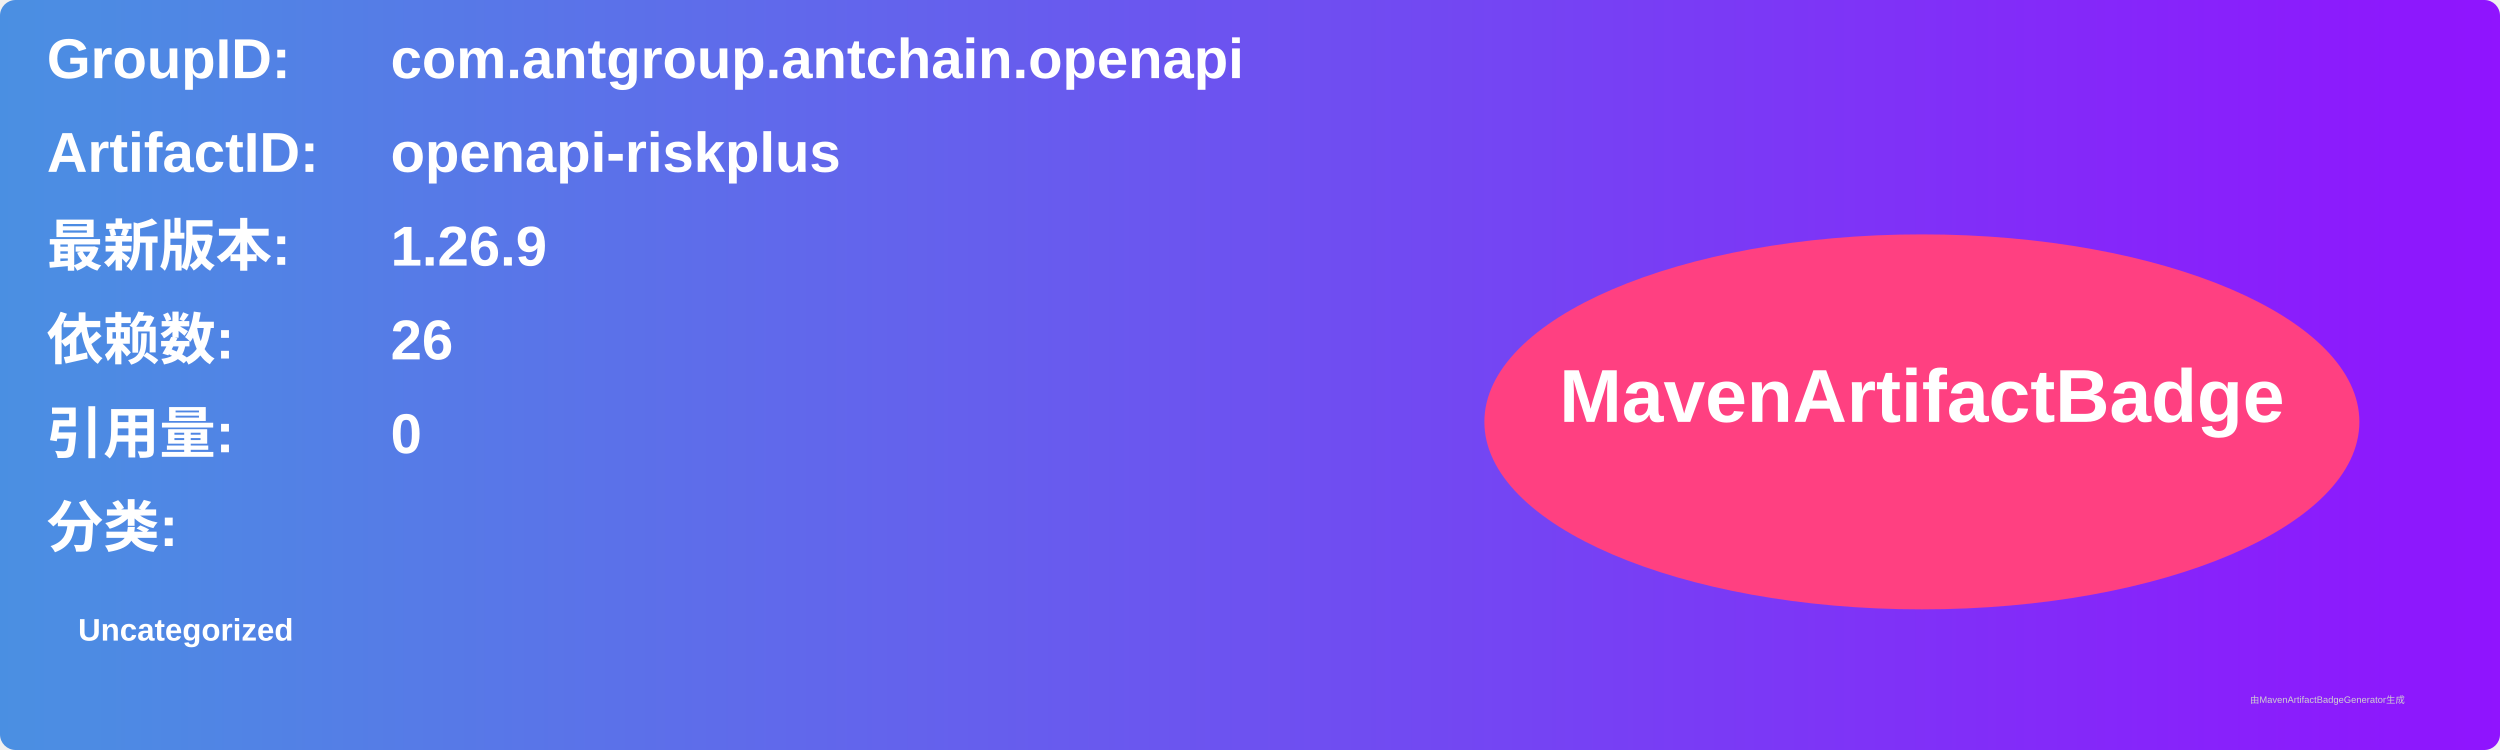
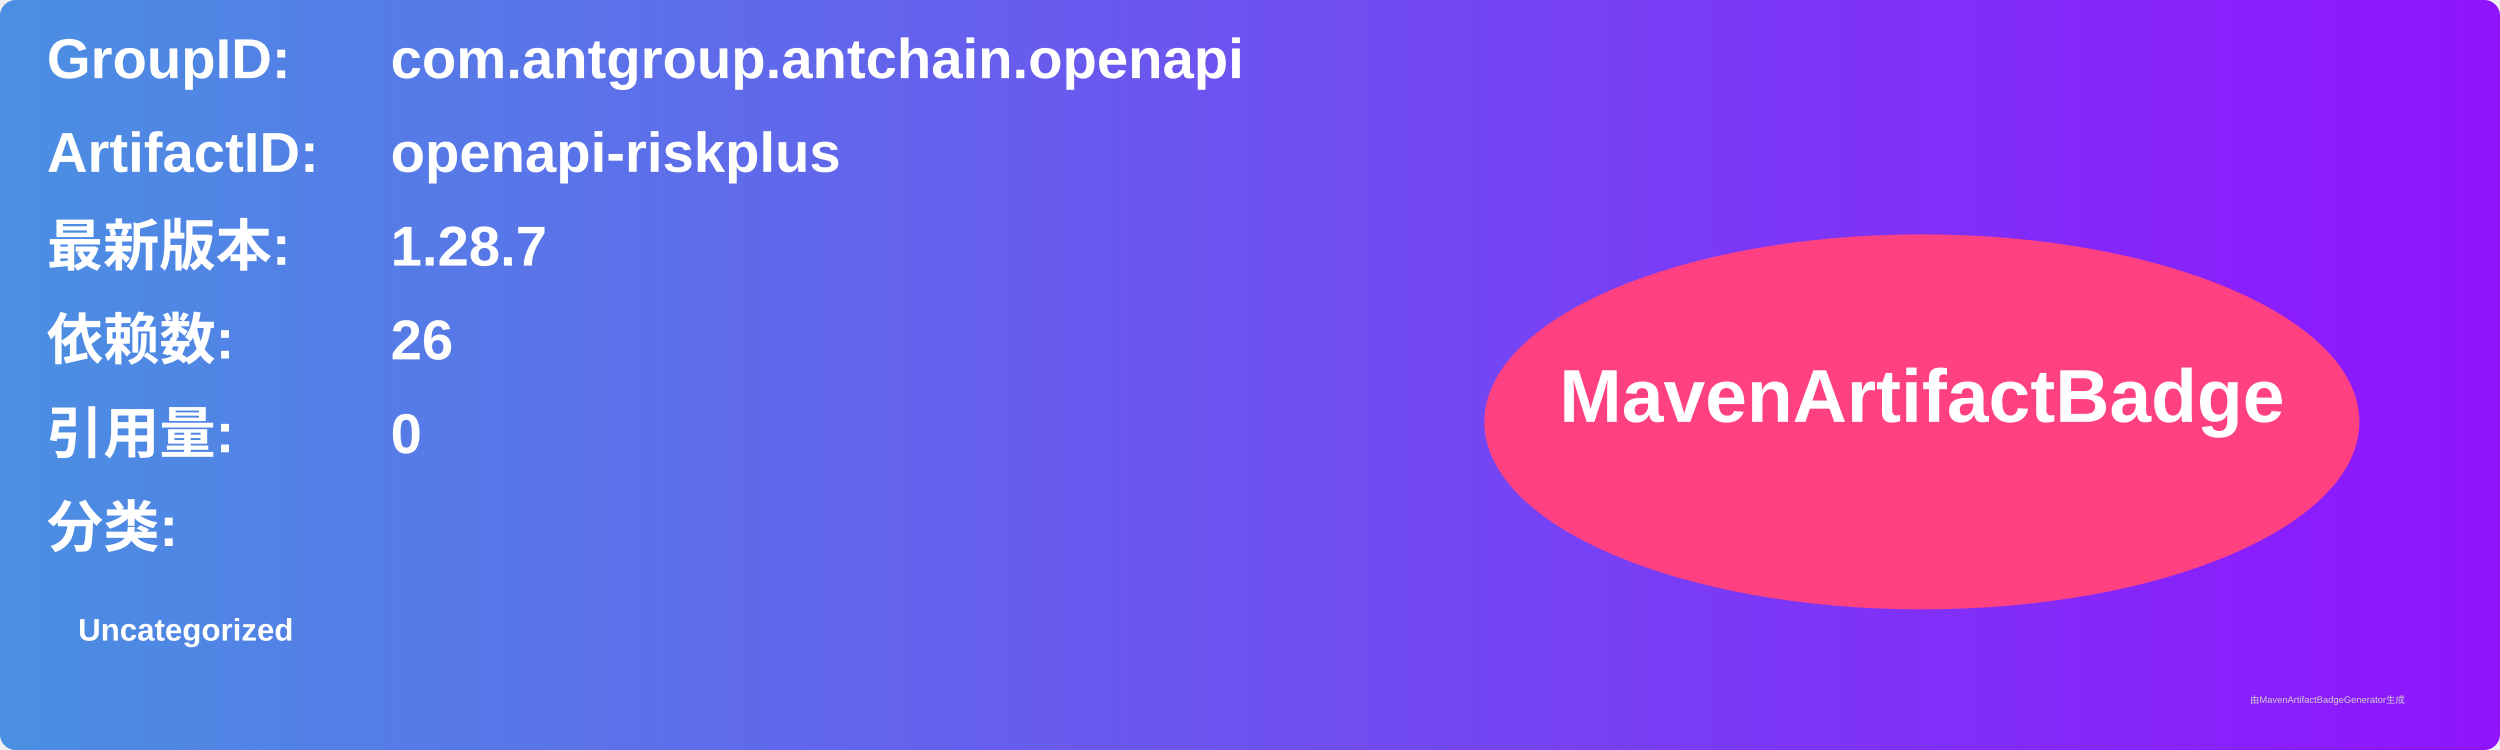
<svg xmlns="http://www.w3.org/2000/svg" width="800" height="240" viewBox="0 0 800 240">
  <linearGradient id="grad" x1="0%" y1="0%" x2="100%" y2="0%">
    <stop offset="0%" stop-color="#4a90e2" />
    <stop offset="100%" stop-color="#9013fe" />
  </linearGradient>
  <rect width="100%" height="100%" rx="5" ry="5" fill="url(#grad)" />
  <g transform="translate(15, 15)">
    <text x="0" y="10" font-family="Arial" font-size="18" fill="white" font-weight="bold" width="260">GroupID:</text>
    <text x="110" y="10" font-family="Arial" font-size="18" fill="white" font-weight="bold" width="460">com.antgroup.antchain.openapi</text>
    <text x="0" y="40" font-family="Arial" font-size="18" fill="white" font-weight="bold" width="260">ArtifactID:</text>
    <text x="110" y="40" font-family="Arial" font-size="18" fill="white" font-weight="bold" width="460">openapi-riskplus</text>
    <text x="0" y="70" font-family="Arial" font-size="18" fill="white" font-weight="bold">最新版本:</text>
    <text x="110" y="70" font-family="Arial" font-size="18" fill="white" font-weight="bold">
-       <tspan font-weight="bold">1.26.9</tspan>
+       <tspan font-weight="bold">1.28.7</tspan>
    </text>
    <text x="0" y="100" font-family="Arial" font-size="18" fill="white" font-weight="bold">依赖数: </text>
    <text x="110" y="100" font-family="Arial" font-size="18" fill="white">
      <tspan font-weight="bold">26</tspan>
    </text>
    <text x="0" y="130" font-family="Arial" font-size="18" fill="white" font-weight="bold">引用量: </text>
    <text x="110" y="130" font-family="Arial" font-size="18" fill="white">
      <tspan font-weight="bold">0</tspan>
    </text>
    <text x="0" y="160" font-family="Arial" font-size="18" fill="white" font-weight="bold">分类:</text>
    <text x="10" y="190" font-family="Arial" font-size="10" fill="white">
      <tspan font-weight="bold">Uncategorized</tspan>
    </text>
    <ellipse cx="600" cy="120" rx="140" ry="60" fill="#ff4081" />
    <text x="600" y="120" text-anchor="middle" font-family="Arial" font-size="24" fill="white" font-weight="bold">MavenArtifactBadge</text>
  </g>
  <text x="720" y="225" font-family="Arial" font-size="3" fill="#d0d0d0">由MavenArtifactBadgeGenerator生成</text>
</svg>
